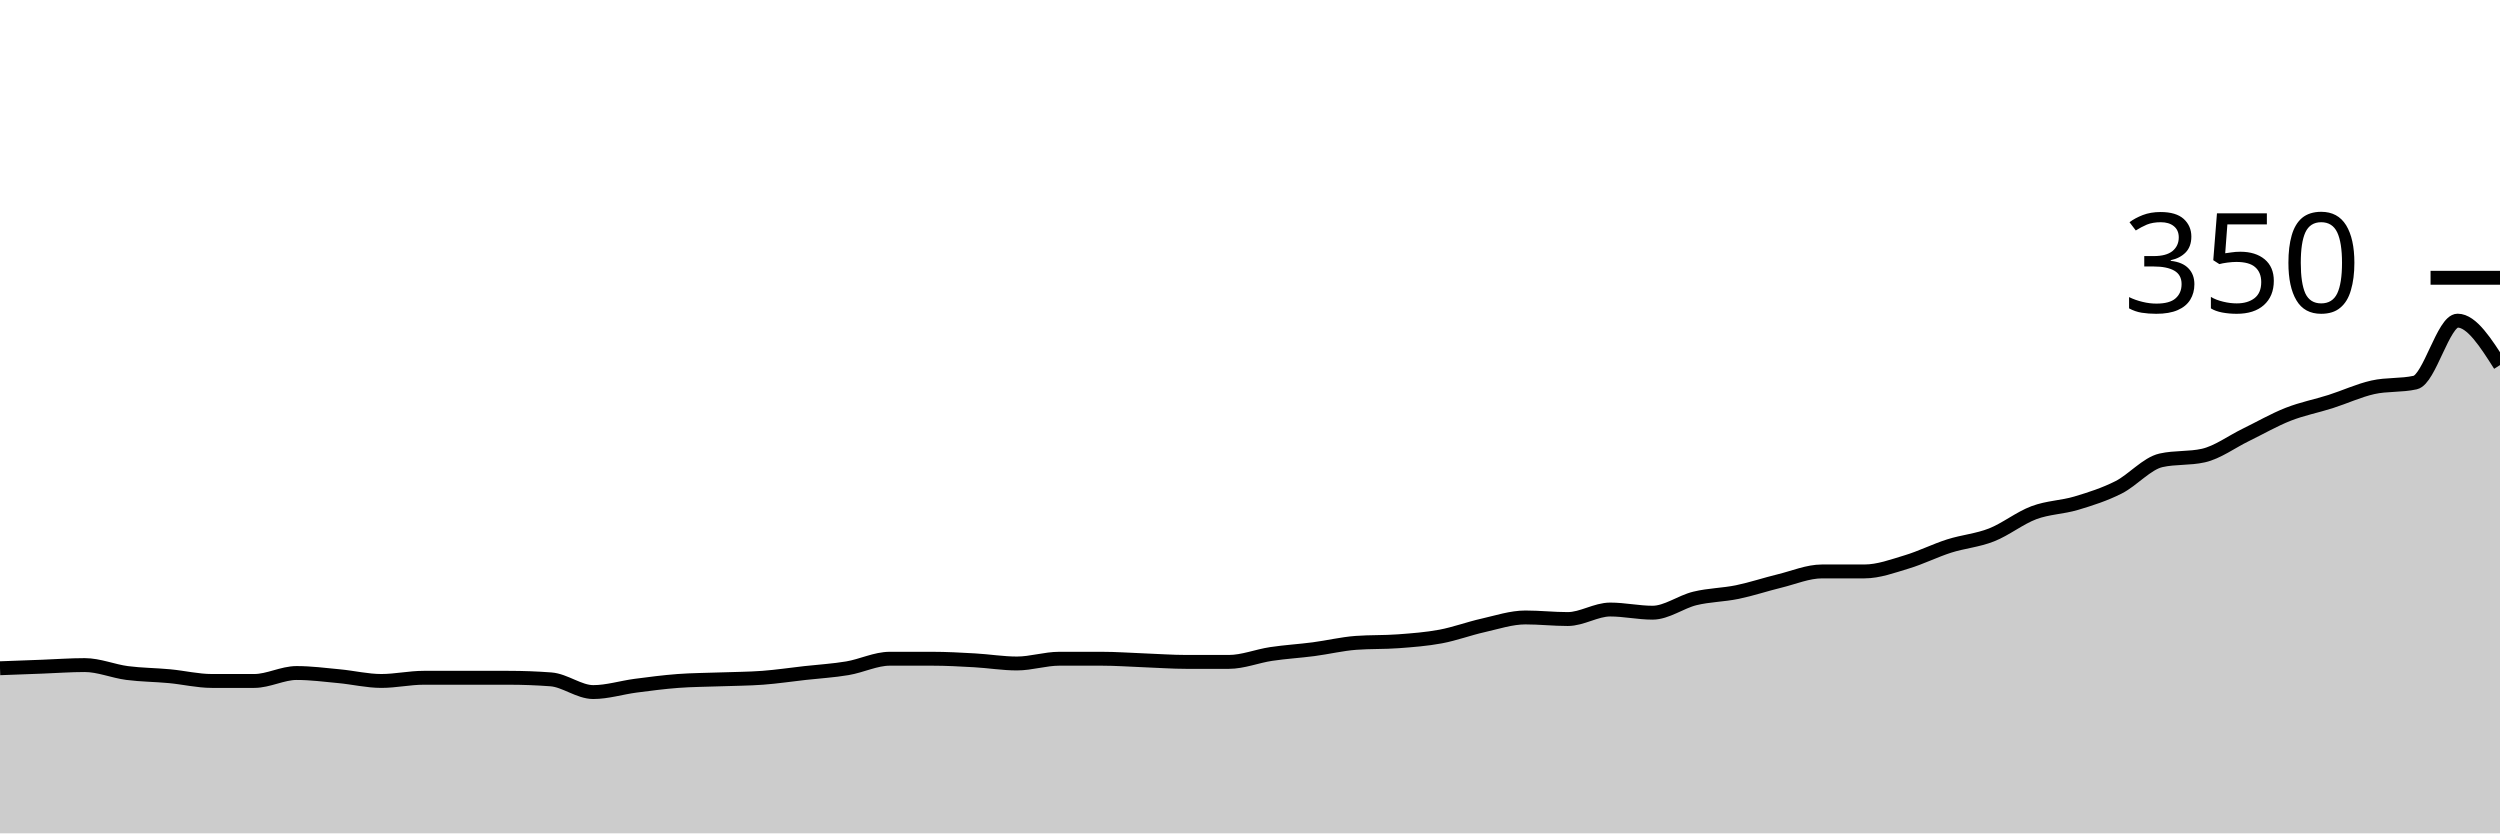
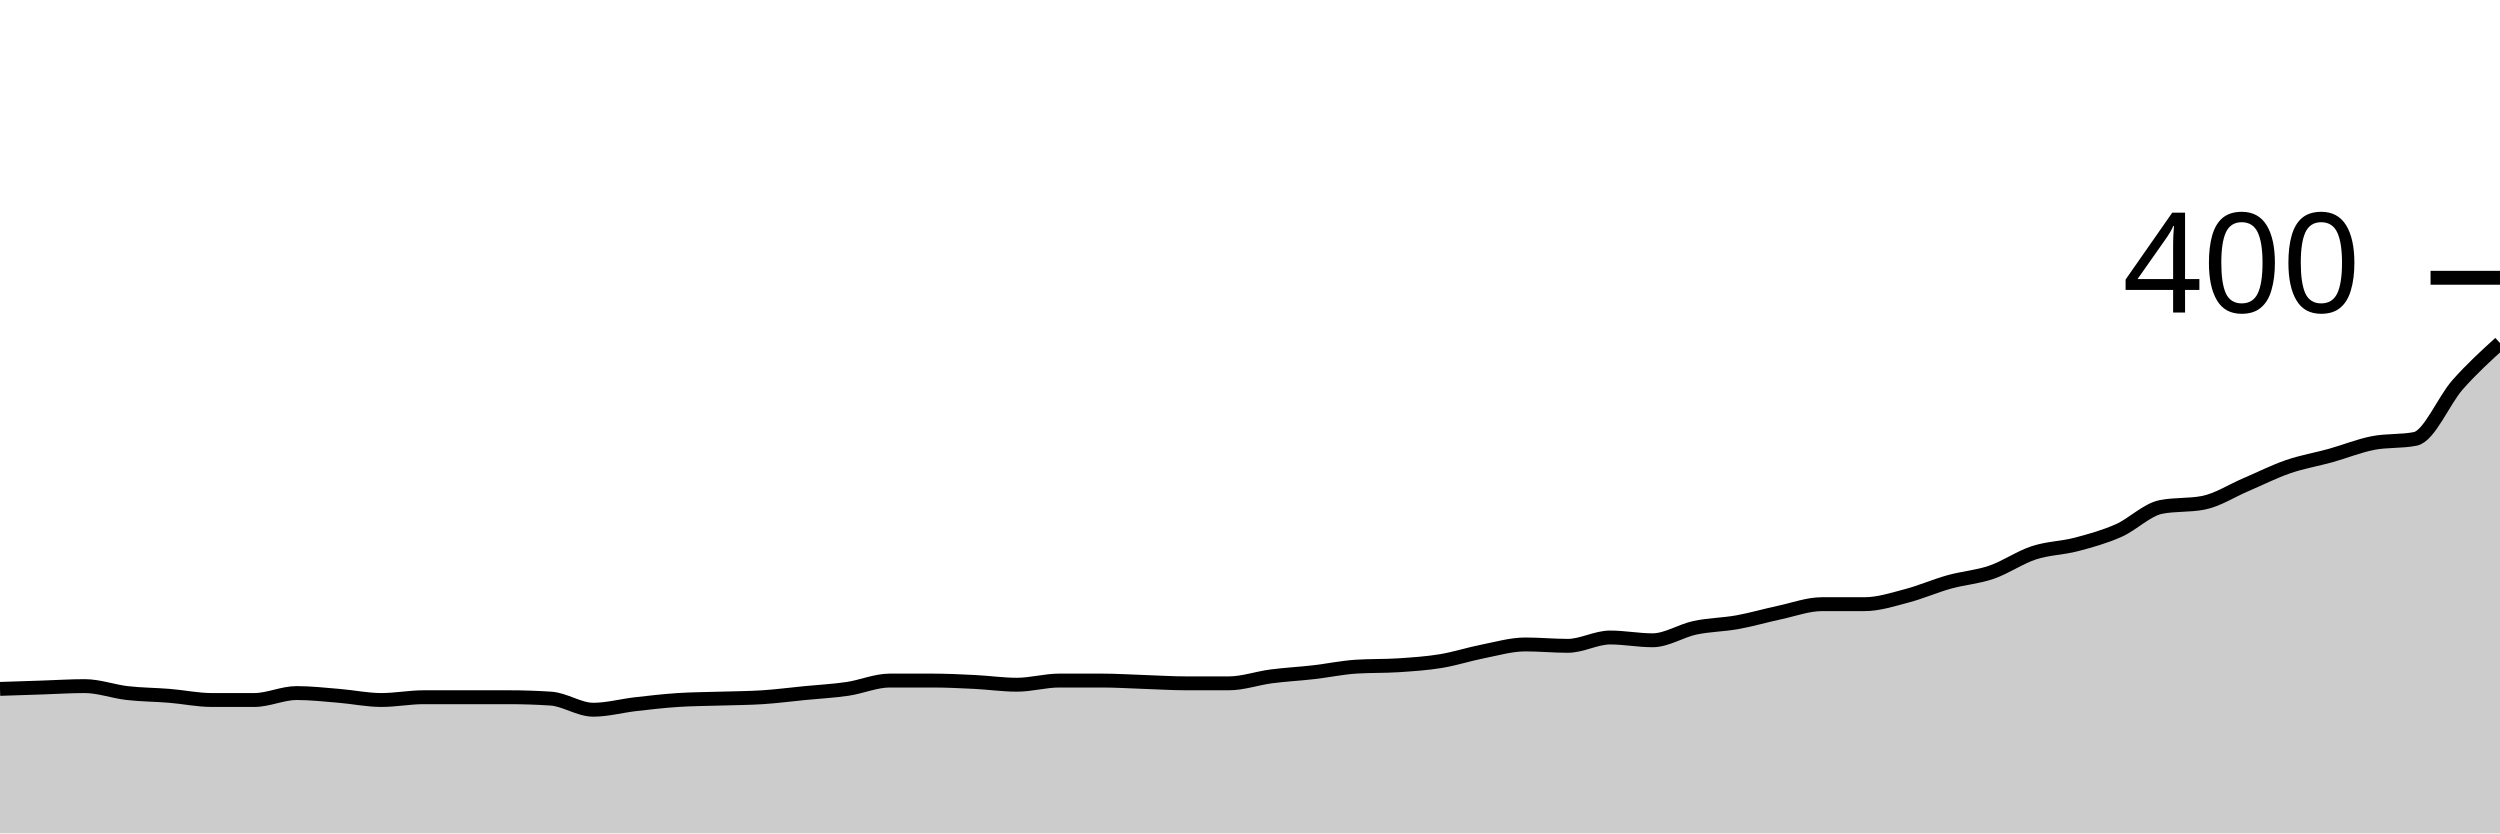
<svg xmlns="http://www.w3.org/2000/svg" viewBox="0 0 180 60">
  <g transform="translate(0,20)">
-     <path class="area" fill="rgba(0, 0, 0, 0.2)" d="M0,28.114C1.017,28.076,2.034,28.038,3.051,28C4.068,27.962,5.085,27.886,6.102,27.886C7.119,27.886,8.136,28.324,9.153,28.457C10.169,28.59,11.186,28.59,12.203,28.686C13.22,28.781,14.237,29.029,15.254,29.029C16.271,29.029,17.288,29.029,18.305,29.029C19.322,29.029,20.339,28.457,21.356,28.457C22.373,28.457,23.39,28.59,24.407,28.686C25.424,28.781,26.441,29.029,27.458,29.029C28.475,29.029,29.492,28.8,30.508,28.8C31.525,28.8,32.542,28.8,33.559,28.8C34.576,28.8,35.593,28.8,36.61,28.8C37.627,28.8,38.644,28.838,39.661,28.914C40.678,28.99,41.695,29.829,42.712,29.829C43.729,29.829,44.746,29.505,45.763,29.371C46.78,29.238,47.797,29.105,48.814,29.029C49.831,28.952,50.847,28.952,51.864,28.914C52.881,28.876,53.898,28.876,54.915,28.8C55.932,28.724,56.949,28.571,57.966,28.457C58.983,28.343,60,28.286,61.017,28.114C62.034,27.943,63.051,27.429,64.068,27.429C65.085,27.429,66.102,27.429,67.119,27.429C68.136,27.429,69.153,27.486,70.169,27.543C71.186,27.6,72.203,27.771,73.22,27.771C74.237,27.771,75.254,27.429,76.271,27.429C77.288,27.429,78.305,27.429,79.322,27.429C80.339,27.429,81.356,27.505,82.373,27.543C83.39,27.581,84.407,27.657,85.424,27.657C86.441,27.657,87.458,27.657,88.475,27.657C89.492,27.657,90.508,27.238,91.525,27.086C92.542,26.933,93.559,26.876,94.576,26.743C95.593,26.61,96.61,26.362,97.627,26.286C98.644,26.21,99.661,26.248,100.678,26.171C101.695,26.095,102.712,26.019,103.729,25.829C104.746,25.638,105.763,25.257,106.78,25.029C107.797,24.8,108.814,24.457,109.831,24.457C110.847,24.457,111.864,24.571,112.881,24.571C113.898,24.571,114.915,23.886,115.932,23.886C116.949,23.886,117.966,24.114,118.983,24.114C120,24.114,121.017,23.333,122.034,23.086C123.051,22.838,124.068,22.838,125.085,22.629C126.102,22.419,127.119,22.076,128.136,21.829C129.153,21.581,130.169,21.143,131.186,21.143C132.203,21.143,133.22,21.143,134.237,21.143C135.254,21.143,136.271,20.762,137.288,20.457C138.305,20.152,139.322,19.638,140.339,19.314C141.356,18.99,142.373,18.914,143.39,18.514C144.407,18.114,145.424,17.295,146.441,16.914C147.458,16.533,148.475,16.533,149.492,16.229C150.508,15.924,151.525,15.6,152.542,15.086C153.559,14.571,154.576,13.371,155.593,13.143C156.61,12.914,157.627,13.029,158.644,12.8C159.661,12.571,160.678,11.81,161.695,11.314C162.712,10.819,163.729,10.229,164.746,9.829C165.763,9.429,166.78,9.238,167.797,8.914C168.814,8.59,169.831,8.114,170.847,7.886C171.864,7.657,172.881,7.771,173.898,7.543C174.915,7.314,175.932,3.086,176.949,3.086C177.966,3.086,178.983,4.686,180,6.286L180,40C178.983,40,177.966,40,176.949,40C175.932,40,174.915,40,173.898,40C172.881,40,171.864,40,170.847,40C169.831,40,168.814,40,167.797,40C166.78,40,165.763,40,164.746,40C163.729,40,162.712,40,161.695,40C160.678,40,159.661,40,158.644,40C157.627,40,156.61,40,155.593,40C154.576,40,153.559,40,152.542,40C151.525,40,150.508,40,149.492,40C148.475,40,147.458,40,146.441,40C145.424,40,144.407,40,143.39,40C142.373,40,141.356,40,140.339,40C139.322,40,138.305,40,137.288,40C136.271,40,135.254,40,134.237,40C133.22,40,132.203,40,131.186,40C130.169,40,129.153,40,128.136,40C127.119,40,126.102,40,125.085,40C124.068,40,123.051,40,122.034,40C121.017,40,120,40,118.983,40C117.966,40,116.949,40,115.932,40C114.915,40,113.898,40,112.881,40C111.864,40,110.847,40,109.831,40C108.814,40,107.797,40,106.78,40C105.763,40,104.746,40,103.729,40C102.712,40,101.695,40,100.678,40C99.661,40,98.644,40,97.627,40C96.61,40,95.593,40,94.576,40C93.559,40,92.542,40,91.525,40C90.508,40,89.492,40,88.475,40C87.458,40,86.441,40,85.424,40C84.407,40,83.39,40,82.373,40C81.356,40,80.339,40,79.322,40C78.305,40,77.288,40,76.271,40C75.254,40,74.237,40,73.22,40C72.203,40,71.186,40,70.169,40C69.153,40,68.136,40,67.119,40C66.102,40,65.085,40,64.068,40C63.051,40,62.034,40,61.017,40C60,40,58.983,40,57.966,40C56.949,40,55.932,40,54.915,40C53.898,40,52.881,40,51.864,40C50.847,40,49.831,40,48.814,40C47.797,40,46.78,40,45.763,40C44.746,40,43.729,40,42.712,40C41.695,40,40.678,40,39.661,40C38.644,40,37.627,40,36.61,40C35.593,40,34.576,40,33.559,40C32.542,40,31.525,40,30.508,40C29.492,40,28.475,40,27.458,40C26.441,40,25.424,40,24.407,40C23.39,40,22.373,40,21.356,40C20.339,40,19.322,40,18.305,40C17.288,40,16.271,40,15.254,40C14.237,40,13.22,40,12.203,40C11.186,40,10.169,40,9.153,40C8.136,40,7.119,40,6.102,40C5.085,40,4.068,40,3.051,40C2.034,40,1.017,40,0,40Z" />
-     <path class="line" stroke="black" fill="none" d="M0,28.114C1.017,28.076,2.034,28.038,3.051,28C4.068,27.962,5.085,27.886,6.102,27.886C7.119,27.886,8.136,28.324,9.153,28.457C10.169,28.59,11.186,28.59,12.203,28.686C13.22,28.781,14.237,29.029,15.254,29.029C16.271,29.029,17.288,29.029,18.305,29.029C19.322,29.029,20.339,28.457,21.356,28.457C22.373,28.457,23.39,28.59,24.407,28.686C25.424,28.781,26.441,29.029,27.458,29.029C28.475,29.029,29.492,28.8,30.508,28.8C31.525,28.8,32.542,28.8,33.559,28.8C34.576,28.8,35.593,28.8,36.61,28.8C37.627,28.8,38.644,28.838,39.661,28.914C40.678,28.99,41.695,29.829,42.712,29.829C43.729,29.829,44.746,29.505,45.763,29.371C46.78,29.238,47.797,29.105,48.814,29.029C49.831,28.952,50.847,28.952,51.864,28.914C52.881,28.876,53.898,28.876,54.915,28.8C55.932,28.724,56.949,28.571,57.966,28.457C58.983,28.343,60,28.286,61.017,28.114C62.034,27.943,63.051,27.429,64.068,27.429C65.085,27.429,66.102,27.429,67.119,27.429C68.136,27.429,69.153,27.486,70.169,27.543C71.186,27.6,72.203,27.771,73.22,27.771C74.237,27.771,75.254,27.429,76.271,27.429C77.288,27.429,78.305,27.429,79.322,27.429C80.339,27.429,81.356,27.505,82.373,27.543C83.39,27.581,84.407,27.657,85.424,27.657C86.441,27.657,87.458,27.657,88.475,27.657C89.492,27.657,90.508,27.238,91.525,27.086C92.542,26.933,93.559,26.876,94.576,26.743C95.593,26.61,96.61,26.362,97.627,26.286C98.644,26.21,99.661,26.248,100.678,26.171C101.695,26.095,102.712,26.019,103.729,25.829C104.746,25.638,105.763,25.257,106.78,25.029C107.797,24.8,108.814,24.457,109.831,24.457C110.847,24.457,111.864,24.571,112.881,24.571C113.898,24.571,114.915,23.886,115.932,23.886C116.949,23.886,117.966,24.114,118.983,24.114C120,24.114,121.017,23.333,122.034,23.086C123.051,22.838,124.068,22.838,125.085,22.629C126.102,22.419,127.119,22.076,128.136,21.829C129.153,21.581,130.169,21.143,131.186,21.143C132.203,21.143,133.22,21.143,134.237,21.143C135.254,21.143,136.271,20.762,137.288,20.457C138.305,20.152,139.322,19.638,140.339,19.314C141.356,18.99,142.373,18.914,143.39,18.514C144.407,18.114,145.424,17.295,146.441,16.914C147.458,16.533,148.475,16.533,149.492,16.229C150.508,15.924,151.525,15.6,152.542,15.086C153.559,14.571,154.576,13.371,155.593,13.143C156.61,12.914,157.627,13.029,158.644,12.8C159.661,12.571,160.678,11.81,161.695,11.314C162.712,10.819,163.729,10.229,164.746,9.829C165.763,9.429,166.78,9.238,167.797,8.914C168.814,8.59,169.831,8.114,170.847,7.886C171.864,7.657,172.881,7.771,173.898,7.543C174.915,7.314,175.932,3.086,176.949,3.086C177.966,3.086,178.983,4.686,180,6.286" />
+     <path class="area" fill="rgba(0, 0, 0, 0.2)" d="M0,29.6C1.017,29.567,2.034,29.533,3.051,29.5C4.068,29.467,5.085,29.4,6.102,29.4C7.119,29.4,8.136,29.783,9.153,29.9C10.169,30.017,11.186,30.017,12.203,30.1C13.22,30.183,14.237,30.4,15.254,30.4C16.271,30.4,17.288,30.4,18.305,30.4C19.322,30.4,20.339,29.9,21.356,29.9C22.373,29.9,23.39,30.017,24.407,30.1C25.424,30.183,26.441,30.4,27.458,30.4C28.475,30.4,29.492,30.2,30.508,30.2C31.525,30.2,32.542,30.2,33.559,30.2C34.576,30.2,35.593,30.2,36.61,30.2C37.627,30.2,38.644,30.233,39.661,30.3C40.678,30.367,41.695,31.1,42.712,31.1C43.729,31.1,44.746,30.817,45.763,30.7C46.78,30.583,47.797,30.467,48.814,30.4C49.831,30.333,50.847,30.333,51.864,30.3C52.881,30.267,53.898,30.267,54.915,30.2C55.932,30.133,56.949,30,57.966,29.9C58.983,29.8,60,29.75,61.017,29.6C62.034,29.45,63.051,29,64.068,29C65.085,29,66.102,29,67.119,29C68.136,29,69.153,29.05,70.169,29.1C71.186,29.15,72.203,29.3,73.22,29.3C74.237,29.3,75.254,29,76.271,29C77.288,29,78.305,29,79.322,29C80.339,29,81.356,29.067,82.373,29.1C83.39,29.133,84.407,29.2,85.424,29.2C86.441,29.2,87.458,29.2,88.475,29.2C89.492,29.2,90.508,28.833,91.525,28.7C92.542,28.567,93.559,28.517,94.576,28.4C95.593,28.283,96.61,28.067,97.627,28C98.644,27.933,99.661,27.967,100.678,27.9C101.695,27.833,102.712,27.767,103.729,27.6C104.746,27.433,105.763,27.1,106.78,26.9C107.797,26.7,108.814,26.4,109.831,26.4C110.847,26.4,111.864,26.5,112.881,26.5C113.898,26.5,114.915,25.9,115.932,25.9C116.949,25.9,117.966,26.1,118.983,26.1C120,26.1,121.017,25.417,122.034,25.2C123.051,24.983,124.068,24.983,125.085,24.8C126.102,24.617,127.119,24.317,128.136,24.1C129.153,23.883,130.169,23.5,131.186,23.5C132.203,23.5,133.22,23.5,134.237,23.5C135.254,23.5,136.271,23.167,137.288,22.9C138.305,22.633,139.322,22.183,140.339,21.9C141.356,21.617,142.373,21.55,143.39,21.2C144.407,20.85,145.424,20.133,146.441,19.8C147.458,19.467,148.475,19.467,149.492,19.2C150.508,18.933,151.525,18.65,152.542,18.2C153.559,17.75,154.576,16.7,155.593,16.5C156.61,16.3,157.627,16.4,158.644,16.2C159.661,16,160.678,15.333,161.695,14.9C162.712,14.467,163.729,13.95,164.746,13.6C165.763,13.25,166.78,13.083,167.797,12.8C168.814,12.517,169.831,12.1,170.847,11.9C171.864,11.7,172.881,11.8,173.898,11.6C174.915,11.4,175.932,8.85,176.949,7.7C177.966,6.55,178.983,5.625,180,4.7L180,40C178.983,40,177.966,40,176.949,40C175.932,40,174.915,40,173.898,40C172.881,40,171.864,40,170.847,40C169.831,40,168.814,40,167.797,40C166.78,40,165.763,40,164.746,40C163.729,40,162.712,40,161.695,40C160.678,40,159.661,40,158.644,40C157.627,40,156.61,40,155.593,40C154.576,40,153.559,40,152.542,40C151.525,40,150.508,40,149.492,40C148.475,40,147.458,40,146.441,40C145.424,40,144.407,40,143.39,40C142.373,40,141.356,40,140.339,40C139.322,40,138.305,40,137.288,40C136.271,40,135.254,40,134.237,40C133.22,40,132.203,40,131.186,40C130.169,40,129.153,40,128.136,40C127.119,40,126.102,40,125.085,40C124.068,40,123.051,40,122.034,40C121.017,40,120,40,118.983,40C117.966,40,116.949,40,115.932,40C114.915,40,113.898,40,112.881,40C111.864,40,110.847,40,109.831,40C108.814,40,107.797,40,106.78,40C105.763,40,104.746,40,103.729,40C102.712,40,101.695,40,100.678,40C99.661,40,98.644,40,97.627,40C96.61,40,95.593,40,94.576,40C93.559,40,92.542,40,91.525,40C90.508,40,89.492,40,88.475,40C87.458,40,86.441,40,85.424,40C84.407,40,83.39,40,82.373,40C81.356,40,80.339,40,79.322,40C78.305,40,77.288,40,76.271,40C75.254,40,74.237,40,73.22,40C72.203,40,71.186,40,70.169,40C69.153,40,68.136,40,67.119,40C66.102,40,65.085,40,64.068,40C63.051,40,62.034,40,61.017,40C60,40,58.983,40,57.966,40C56.949,40,55.932,40,54.915,40C53.898,40,52.881,40,51.864,40C50.847,40,49.831,40,48.814,40C47.797,40,46.78,40,45.763,40C44.746,40,43.729,40,42.712,40C41.695,40,40.678,40,39.661,40C38.644,40,37.627,40,36.61,40C35.593,40,34.576,40,33.559,40C32.542,40,31.525,40,30.508,40C29.492,40,28.475,40,27.458,40C26.441,40,25.424,40,24.407,40C23.39,40,22.373,40,21.356,40C20.339,40,19.322,40,18.305,40C17.288,40,16.271,40,15.254,40C14.237,40,13.22,40,12.203,40C11.186,40,10.169,40,9.153,40C8.136,40,7.119,40,6.102,40C5.085,40,4.068,40,3.051,40C2.034,40,1.017,40,0,40Z" />
+     <path class="line" stroke="black" fill="none" d="M0,29.6C1.017,29.567,2.034,29.533,3.051,29.5C4.068,29.467,5.085,29.4,6.102,29.4C7.119,29.4,8.136,29.783,9.153,29.9C10.169,30.017,11.186,30.017,12.203,30.1C13.22,30.183,14.237,30.4,15.254,30.4C16.271,30.4,17.288,30.4,18.305,30.4C19.322,30.4,20.339,29.9,21.356,29.9C22.373,29.9,23.39,30.017,24.407,30.1C25.424,30.183,26.441,30.4,27.458,30.4C28.475,30.4,29.492,30.2,30.508,30.2C31.525,30.2,32.542,30.2,33.559,30.2C34.576,30.2,35.593,30.2,36.61,30.2C37.627,30.2,38.644,30.233,39.661,30.3C40.678,30.367,41.695,31.1,42.712,31.1C43.729,31.1,44.746,30.817,45.763,30.7C46.78,30.583,47.797,30.467,48.814,30.4C49.831,30.333,50.847,30.333,51.864,30.3C52.881,30.267,53.898,30.267,54.915,30.2C55.932,30.133,56.949,30,57.966,29.9C58.983,29.8,60,29.75,61.017,29.6C62.034,29.45,63.051,29,64.068,29C65.085,29,66.102,29,67.119,29C68.136,29,69.153,29.05,70.169,29.1C71.186,29.15,72.203,29.3,73.22,29.3C74.237,29.3,75.254,29,76.271,29C77.288,29,78.305,29,79.322,29C80.339,29,81.356,29.067,82.373,29.1C83.39,29.133,84.407,29.2,85.424,29.2C86.441,29.2,87.458,29.2,88.475,29.2C89.492,29.2,90.508,28.833,91.525,28.7C92.542,28.567,93.559,28.517,94.576,28.4C95.593,28.283,96.61,28.067,97.627,28C98.644,27.933,99.661,27.967,100.678,27.9C101.695,27.833,102.712,27.767,103.729,27.6C104.746,27.433,105.763,27.1,106.78,26.9C107.797,26.7,108.814,26.4,109.831,26.4C110.847,26.4,111.864,26.5,112.881,26.5C113.898,26.5,114.915,25.9,115.932,25.9C116.949,25.9,117.966,26.1,118.983,26.1C120,26.1,121.017,25.417,122.034,25.2C123.051,24.983,124.068,24.983,125.085,24.8C126.102,24.617,127.119,24.317,128.136,24.1C129.153,23.883,130.169,23.5,131.186,23.5C132.203,23.5,133.22,23.5,134.237,23.5C135.254,23.5,136.271,23.167,137.288,22.9C138.305,22.633,139.322,22.183,140.339,21.9C141.356,21.617,142.373,21.55,143.39,21.2C144.407,20.85,145.424,20.133,146.441,19.8C147.458,19.467,148.475,19.467,149.492,19.2C150.508,18.933,151.525,18.65,152.542,18.2C153.559,17.75,154.576,16.7,155.593,16.5C156.61,16.3,157.627,16.4,158.644,16.2C159.661,16,160.678,15.333,161.695,14.9C162.712,14.467,163.729,13.95,164.746,13.6C165.763,13.25,166.78,13.083,167.797,12.8C168.814,12.517,169.831,12.1,170.847,11.9C171.864,11.7,172.881,11.8,173.898,11.6C174.915,11.4,175.932,8.85,176.949,7.7C177.966,6.55,178.983,5.625,180,4.7" />
    <path class="axis-ceiling" stroke-width="1" stroke="black" fill="none" d="M175,0L180,0" />
-     <text class="axis-ceiling-label" font-family="sans-serif" text-anchor="end" font-size="10px" x="170" y="2.5">350</text>
+     <text class="axis-ceiling-label" font-family="sans-serif" text-anchor="end" font-size="10px" x="170" y="2.5">400</text>
  </g>
</svg>
